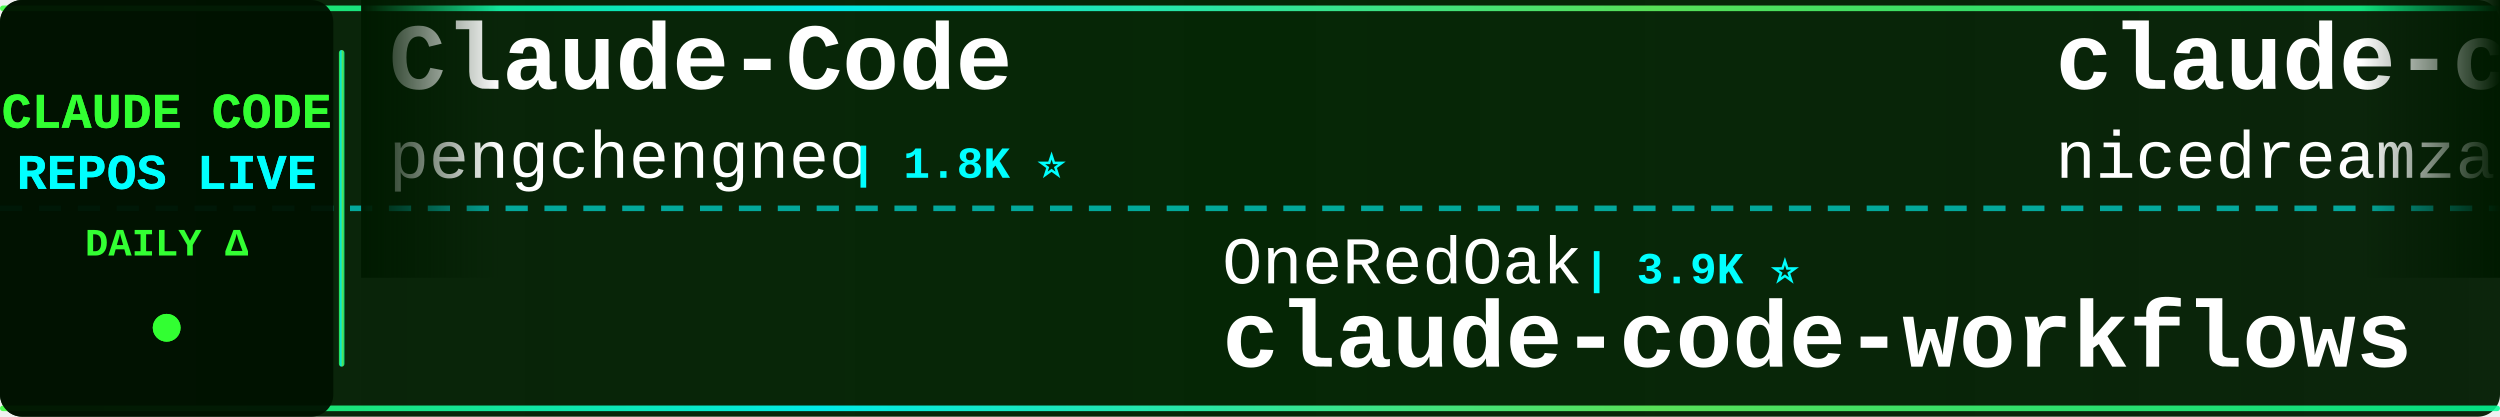
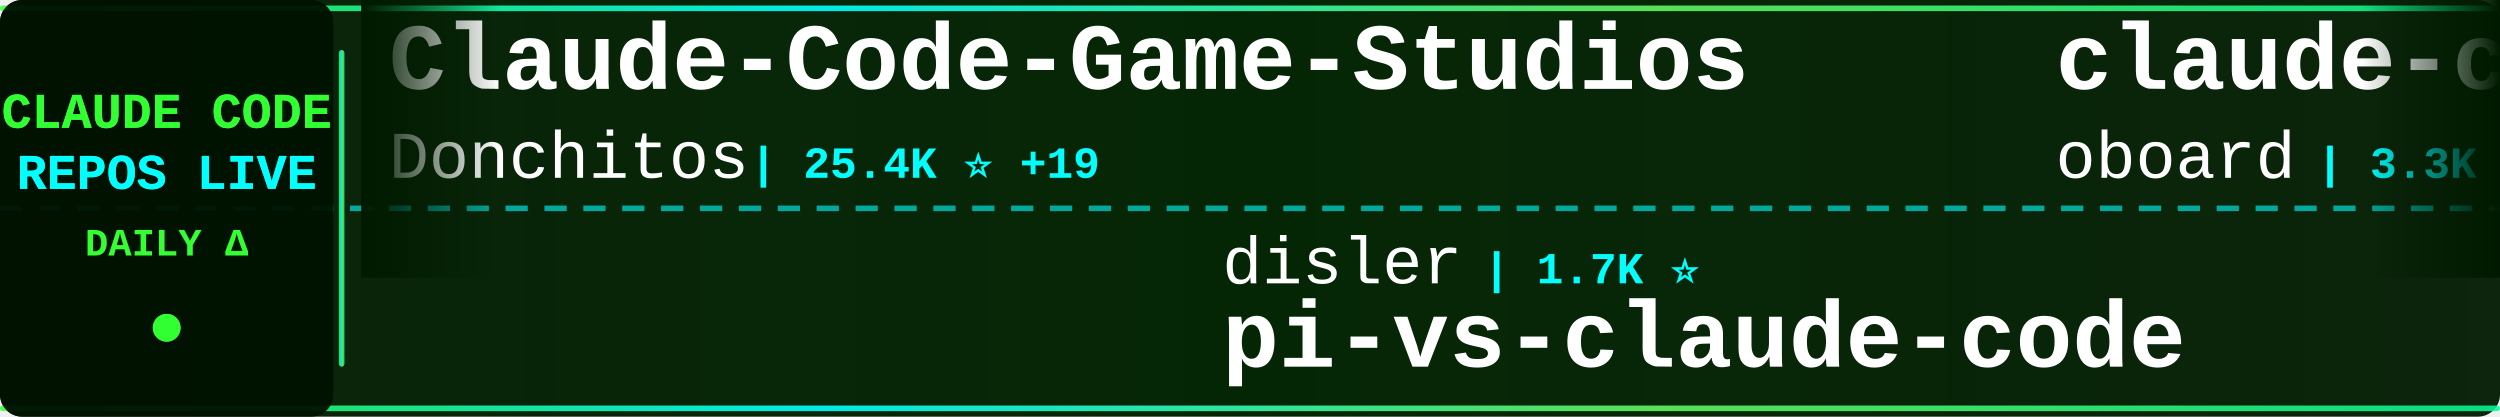
<svg xmlns="http://www.w3.org/2000/svg" width="900" height="150">
  <defs>
    <linearGradient id="tickerBg" x1="0%" y1="0%" x2="100%" y2="0%">
      <stop offset="0%" style="stop-color:#001a00;stop-opacity:0.95" />
      <stop offset="50%" style="stop-color:#002200;stop-opacity:0.98" />
      <stop offset="100%" style="stop-color:#001a00;stop-opacity:0.95" />
    </linearGradient>
    <linearGradient id="borderGrad" x1="0%" y1="0%" x2="100%" y2="0%">
      <stop offset="0%" style="stop-color:#33ff33;stop-opacity:0.85">
        <animate attributeName="stop-opacity" values="0.85;1;0.85" dur="2s" repeatCount="indefinite" />
      </stop>
      <stop offset="33%" style="stop-color:#00ffff;stop-opacity:0.9">
        <animate attributeName="stop-opacity" values="0.9;1;0.9" dur="2.2s" repeatCount="indefinite" />
      </stop>
      <stop offset="66%" style="stop-color:#66ff66;stop-opacity:0.85">
        <animate attributeName="stop-opacity" values="0.85;1;0.85" dur="1.8s" repeatCount="indefinite" />
      </stop>
      <stop offset="100%" style="stop-color:#00ff99;stop-opacity:0.85">
        <animate attributeName="stop-opacity" values="0.85;1;0.85" dur="2s" repeatCount="indefinite" />
      </stop>
    </linearGradient>
    <filter id="textGlow">
      <feGaussianBlur stdDeviation="0.1" result="coloredBlur" />
      <feMerge>
        <feMergeNode in="coloredBlur" />
        <feMergeNode in="SourceGraphic" />
      </feMerge>
    </filter>
    <filter id="metricGlow">
      <feGaussianBlur stdDeviation="0.2" result="coloredBlur" />
      <feMerge>
        <feMergeNode in="coloredBlur" />
        <feMergeNode in="SourceGraphic" />
      </feMerge>
    </filter>
    <linearGradient id="leftFade" x1="0%" y1="0%" x2="100%" y2="0%">
      <stop offset="0%" style="stop-color:#001a00;stop-opacity:1" />
      <stop offset="100%" style="stop-color:#001a00;stop-opacity:0" />
    </linearGradient>
    <linearGradient id="rightFade" x1="0%" y1="0%" x2="100%" y2="0%">
      <stop offset="0%" style="stop-color:#001a00;stop-opacity:0" />
      <stop offset="100%" style="stop-color:#001a00;stop-opacity:1" />
    </linearGradient>
  </defs>
  <rect width="900" height="150" fill="url(#tickerBg)" rx="8" />
  <rect x="0" y="2" width="900" height="2" fill="url(#borderGrad)" rx="1" />
  <rect x="0" y="146" width="900" height="2" fill="url(#borderGrad)" rx="1" />
  <line x1="0" y1="75" x2="900" y2="75" stroke="#00ffff" stroke-width="2" stroke-dasharray="8 6" opacity="0.6" />
  <rect x="0" y="0" width="120" height="150" fill="#001100" opacity="0.95" rx="8" />
  <text x="60" y="46" font-family="'Courier New', monospace" font-size="18" font-weight="bold" fill="#33ff33" text-anchor="middle" filter="url(#textGlow)">
    CLAUDE CODE
  </text>
  <text x="60" y="68" font-family="'Courier New', monospace" font-size="18" font-weight="bold" fill="#00ffff" text-anchor="middle" filter="url(#textGlow)">
    REPOS LIVE
  </text>
  <text x="60" y="92" font-family="'Courier New', monospace" font-size="14" font-weight="bold" fill="#33ff33" text-anchor="middle">
    DAILY Δ
  </text>
  <circle cx="60" cy="118" r="5" fill="#33ff33" filter="url(#metricGlow)">
    <animate attributeName="r" values="4;6;4" dur="1.5s" repeatCount="indefinite" />
    <animate attributeName="opacity" values="0.6;1;0.6" dur="1.5s" repeatCount="indefinite" />
  </circle>
  <rect x="122" y="18" width="2" height="114" fill="url(#borderGrad)" rx="1" />
  <clipPath id="tickerClip">
    <rect x="130" y="0" width="770" height="150" />
  </clipPath>
  <g clip-path="url(#tickerClip)">
    <g id="tickerItems">
      <animateTransform attributeName="transform" attributeType="XML" type="translate" from="0 0" to="-3000 0" dur="54s" repeatCount="indefinite" />
      <g transform="translate(0, 0)">
-         <text x="140" y="32" font-family="'Courier New', monospace" font-size="34" font-weight="bold" fill="#ffffff">Claude-Code</text>
-         <text x="140" y="64" font-family="'Courier New', monospace" font-size="24" font-weight="normal" fill="#ffffff" opacity="1.0">pengchengneo</text>
-         <text x="306" y="64" font-family="'Courier New', monospace" font-size="16" font-weight="bold" fill="#00ffff"> | 1.8K ⭐</text>
+         <text x="140" y="32" font-family="'Courier New', monospace" font-size="34" font-weight="bold" fill="#ffffff">Claude-Code-Game-Studios</text>
+         <text x="140" y="64" font-family="'Courier New', monospace" font-size="24" font-weight="normal" fill="#ffffff" opacity="1.0">Donchitos</text>
+         <text x="270" y="64" font-family="'Courier New', monospace" font-size="16" font-weight="bold" fill="#00ffff"> | 25.4K ⭐ +19</text>
      </g>
      <g transform="translate(300, 0)">
-         <text x="140" y="102" font-family="'Courier New', monospace" font-size="24" font-weight="normal" fill="#ffffff" opacity="1.0">OneRedOak</text>
-         <text x="270" y="102" font-family="'Courier New', monospace" font-size="16" font-weight="bold" fill="#00ffff"> | 3.9K ⭐</text>
-         <text x="140" y="132" font-family="'Courier New', monospace" font-size="34" font-weight="bold" fill="#ffffff">claude-code-workflows</text>
+         <text x="140" y="102" font-family="'Courier New', monospace" font-size="24" font-weight="normal" fill="#ffffff" opacity="1.0">disler</text>
+         <text x="234" y="102" font-family="'Courier New', monospace" font-size="16" font-weight="bold" fill="#00ffff"> | 1.7K ⭐</text>
+         <text x="140" y="132" font-family="'Courier New', monospace" font-size="34" font-weight="bold" fill="#ffffff">pi-vs-claude-code</text>
      </g>
      <g transform="translate(600, 0)">
-         <text x="140" y="32" font-family="'Courier New', monospace" font-size="34" font-weight="bold" fill="#ffffff">claude-code-local</text>
-         <text x="140" y="64" font-family="'Courier New', monospace" font-size="24" font-weight="normal" fill="#ffffff" opacity="1.0">nicedreamzapp</text>
-         <text x="318" y="64" font-family="'Courier New', monospace" font-size="16" font-weight="bold" fill="#00ffff"> | 3.3K ⭐ +1</text>
-       </g>
-       <g transform="translate(900, 0)">
-         <text x="140" y="102" font-family="'Courier New', monospace" font-size="24" font-weight="normal" fill="#ffffff" opacity="1.0">davila7</text>
-         <text x="246" y="102" font-family="'Courier New', monospace" font-size="16" font-weight="bold" fill="#00ffff"> | 31.5K ⭐ +72</text>
-         <text x="140" y="132" font-family="'Courier New', monospace" font-size="34" font-weight="bold" fill="#ffffff">claude-code-templates</text>
-       </g>
-       <g transform="translate(1200, 0)">
        <text x="140" y="32" font-family="'Courier New', monospace" font-size="34" font-weight="bold" fill="#ffffff">claude-code-rev</text>
        <text x="140" y="64" font-family="'Courier New', monospace" font-size="24" font-weight="normal" fill="#ffffff" opacity="1.0">oboard</text>
        <text x="234" y="64" font-family="'Courier New', monospace" font-size="16" font-weight="bold" fill="#00ffff"> | 3.3K ⭐</text>
      </g>
+       <g transform="translate(900, 0)">
+         <text x="140" y="102" font-family="'Courier New', monospace" font-size="24" font-weight="normal" fill="#ffffff" opacity="1.0">andrew-kramer-inno</text>
+         <text x="378" y="102" font-family="'Courier New', monospace" font-size="16" font-weight="bold" fill="#00ffff"> | 595 ⭐</text>
+         <text x="140" y="132" font-family="'Courier New', monospace" font-size="34" font-weight="bold" fill="#ffffff">claude-code-source-build</text>
+       </g>
+       <g transform="translate(1200, 0)">
+         <text x="140" y="32" font-family="'Courier New', monospace" font-size="34" font-weight="bold" fill="#ffffff">claude-code</text>
+         <text x="140" y="64" font-family="'Courier New', monospace" font-size="24" font-weight="normal" fill="#ffffff" opacity="1.0">anthropics</text>
+         <text x="282" y="64" font-family="'Courier New', monospace" font-size="16" font-weight="bold" fill="#00ffff"> | 147.9K ⭐ +57</text>
+       </g>
      <g transform="translate(1500, 0)">
-         <text x="140" y="102" font-family="'Courier New', monospace" font-size="24" font-weight="normal" fill="#ffffff" opacity="1.0">guanshan</text>
-         <text x="258" y="102" font-family="'Courier New', monospace" font-size="16" font-weight="bold" fill="#00ffff"> | 61 ⭐</text>
-         <text x="140" y="132" font-family="'Courier New', monospace" font-size="34" font-weight="bold" fill="#ffffff">ClaudeCode</text>
+         <text x="140" y="102" font-family="'Courier New', monospace" font-size="24" font-weight="normal" fill="#ffffff" opacity="1.0">fazxes</text>
+         <text x="234" y="102" font-family="'Courier New', monospace" font-size="16" font-weight="bold" fill="#00ffff"> | 242 ⭐</text>
+         <text x="140" y="132" font-family="'Courier New', monospace" font-size="34" font-weight="bold" fill="#ffffff">Claude-code</text>
      </g>
      <g transform="translate(1800, 0)">
-         <text x="140" y="32" font-family="'Courier New', monospace" font-size="34" font-weight="bold" fill="#ffffff">Claude-Code-Source-Study</text>
-         <text x="140" y="64" font-family="'Courier New', monospace" font-size="24" font-weight="normal" fill="#ffffff" opacity="1.0">luyao618</text>
-         <text x="258" y="64" font-family="'Courier New', monospace" font-size="16" font-weight="bold" fill="#00ffff"> | 1.7K ⭐ +2</text>
+         <text x="140" y="32" font-family="'Courier New', monospace" font-size="34" font-weight="bold" fill="#ffffff">claude-code</text>
+         <text x="140" y="64" font-family="'Courier New', monospace" font-size="24" font-weight="normal" fill="#ffffff" opacity="1.0">mehmoodosman</text>
+         <text x="306" y="64" font-family="'Courier New', monospace" font-size="16" font-weight="bold" fill="#00ffff"> | 173 ⭐</text>
      </g>
      <g transform="translate(2100, 0)">
-         <text x="140" y="102" font-family="'Courier New', monospace" font-size="24" font-weight="normal" fill="#ffffff" opacity="1.0">ponponon</text>
-         <text x="258" y="102" font-family="'Courier New', monospace" font-size="16" font-weight="bold" fill="#00ffff"> | 2.3K ⭐</text>
-         <text x="140" y="132" font-family="'Courier New', monospace" font-size="34" font-weight="bold" fill="#ffffff">claude_code_src</text>
+         <text x="140" y="102" font-family="'Courier New', monospace" font-size="24" font-weight="normal" fill="#ffffff" opacity="1.0">beilingcc</text>
+         <text x="270" y="102" font-family="'Courier New', monospace" font-size="16" font-weight="bold" fill="#00ffff"> | 97 ⭐ +97</text>
+         <text x="140" y="132" font-family="'Courier New', monospace" font-size="34" font-weight="bold" fill="#ffffff">claude-code</text>
      </g>
      <g transform="translate(2400, 0)">
-         <text x="140" y="32" font-family="'Courier New', monospace" font-size="34" font-weight="bold" fill="#ffffff">claude-code-sourcemap</text>
-         <text x="140" y="64" font-family="'Courier New', monospace" font-size="24" font-weight="normal" fill="#ffffff" opacity="1.0">ChinaSiro</text>
-         <text x="270" y="64" font-family="'Courier New', monospace" font-size="16" font-weight="bold" fill="#00ffff"> | 9.7K ⭐</text>
+         <text x="140" y="32" font-family="'Courier New', monospace" font-size="34" font-weight="bold" fill="#ffffff">everything-claude-code-z...</text>
+         <text x="140" y="64" font-family="'Courier New', monospace" font-size="24" font-weight="normal" fill="#ffffff" opacity="1.0">xu-xiang</text>
+         <text x="258" y="64" font-family="'Courier New', monospace" font-size="16" font-weight="bold" fill="#00ffff"> | 2.0K ⭐</text>
      </g>
      <g transform="translate(2700, 0)">
-         <text x="140" y="102" font-family="'Courier New', monospace" font-size="24" font-weight="normal" fill="#ffffff" opacity="1.0">darcyegb</text>
-         <text x="258" y="102" font-family="'Courier New', monospace" font-size="16" font-weight="bold" fill="#00ffff"> | 768 ⭐</text>
-         <text x="140" y="132" font-family="'Courier New', monospace" font-size="34" font-weight="bold" fill="#ffffff">ClaudeCodeAgents</text>
+         <text x="140" y="102" font-family="'Courier New', monospace" font-size="24" font-weight="normal" fill="#ffffff" opacity="1.0">lintsinghua</text>
+         <text x="294" y="102" font-family="'Courier New', monospace" font-size="16" font-weight="bold" fill="#00ffff"> | 4.3K ⭐ +1</text>
+         <text x="140" y="132" font-family="'Courier New', monospace" font-size="34" font-weight="bold" fill="#ffffff">claude-code-book</text>
      </g>
      <g transform="translate(3000, 0)">
-         <text x="140" y="32" font-family="'Courier New', monospace" font-size="34" font-weight="bold" fill="#ffffff">Claude-Code</text>
-         <text x="140" y="64" font-family="'Courier New', monospace" font-size="24" font-weight="normal" fill="#ffffff" opacity="1.0">pengchengneo</text>
-         <text x="306" y="64" font-family="'Courier New', monospace" font-size="16" font-weight="bold" fill="#00ffff"> | 1.8K ⭐</text>
+         <text x="140" y="32" font-family="'Courier New', monospace" font-size="34" font-weight="bold" fill="#ffffff">Claude-Code-Game-Studios</text>
+         <text x="140" y="64" font-family="'Courier New', monospace" font-size="24" font-weight="normal" fill="#ffffff" opacity="1.0">Donchitos</text>
+         <text x="270" y="64" font-family="'Courier New', monospace" font-size="16" font-weight="bold" fill="#00ffff"> | 25.4K ⭐ +19</text>
      </g>
      <g transform="translate(3300, 0)">
-         <text x="140" y="102" font-family="'Courier New', monospace" font-size="24" font-weight="normal" fill="#ffffff" opacity="1.0">OneRedOak</text>
-         <text x="270" y="102" font-family="'Courier New', monospace" font-size="16" font-weight="bold" fill="#00ffff"> | 3.9K ⭐</text>
-         <text x="140" y="132" font-family="'Courier New', monospace" font-size="34" font-weight="bold" fill="#ffffff">claude-code-workflows</text>
+         <text x="140" y="102" font-family="'Courier New', monospace" font-size="24" font-weight="normal" fill="#ffffff" opacity="1.0">disler</text>
+         <text x="234" y="102" font-family="'Courier New', monospace" font-size="16" font-weight="bold" fill="#00ffff"> | 1.7K ⭐</text>
+         <text x="140" y="132" font-family="'Courier New', monospace" font-size="34" font-weight="bold" fill="#ffffff">pi-vs-claude-code</text>
      </g>
      <g transform="translate(3600, 0)">
-         <text x="140" y="32" font-family="'Courier New', monospace" font-size="34" font-weight="bold" fill="#ffffff">claude-code-local</text>
-         <text x="140" y="64" font-family="'Courier New', monospace" font-size="24" font-weight="normal" fill="#ffffff" opacity="1.0">nicedreamzapp</text>
-         <text x="318" y="64" font-family="'Courier New', monospace" font-size="16" font-weight="bold" fill="#00ffff"> | 3.3K ⭐ +1</text>
+         <text x="140" y="32" font-family="'Courier New', monospace" font-size="34" font-weight="bold" fill="#ffffff">claude-code-rev</text>
+         <text x="140" y="64" font-family="'Courier New', monospace" font-size="24" font-weight="normal" fill="#ffffff" opacity="1.0">oboard</text>
+         <text x="234" y="64" font-family="'Courier New', monospace" font-size="16" font-weight="bold" fill="#00ffff"> | 3.3K ⭐</text>
      </g>
      <g transform="translate(3900, 0)">
-         <text x="140" y="102" font-family="'Courier New', monospace" font-size="24" font-weight="normal" fill="#ffffff" opacity="1.0">davila7</text>
-         <text x="246" y="102" font-family="'Courier New', monospace" font-size="16" font-weight="bold" fill="#00ffff"> | 31.5K ⭐ +72</text>
-         <text x="140" y="132" font-family="'Courier New', monospace" font-size="34" font-weight="bold" fill="#ffffff">claude-code-templates</text>
+         <text x="140" y="102" font-family="'Courier New', monospace" font-size="24" font-weight="normal" fill="#ffffff" opacity="1.0">andrew-kramer-inno</text>
+         <text x="378" y="102" font-family="'Courier New', monospace" font-size="16" font-weight="bold" fill="#00ffff"> | 595 ⭐</text>
+         <text x="140" y="132" font-family="'Courier New', monospace" font-size="34" font-weight="bold" fill="#ffffff">claude-code-source-build</text>
      </g>
    </g>
  </g>
  <rect x="130" y="0" width="50" height="100" fill="url(#leftFade)" />
  <rect x="850" y="0" width="50" height="100" fill="url(#rightFade)" />
</svg>
